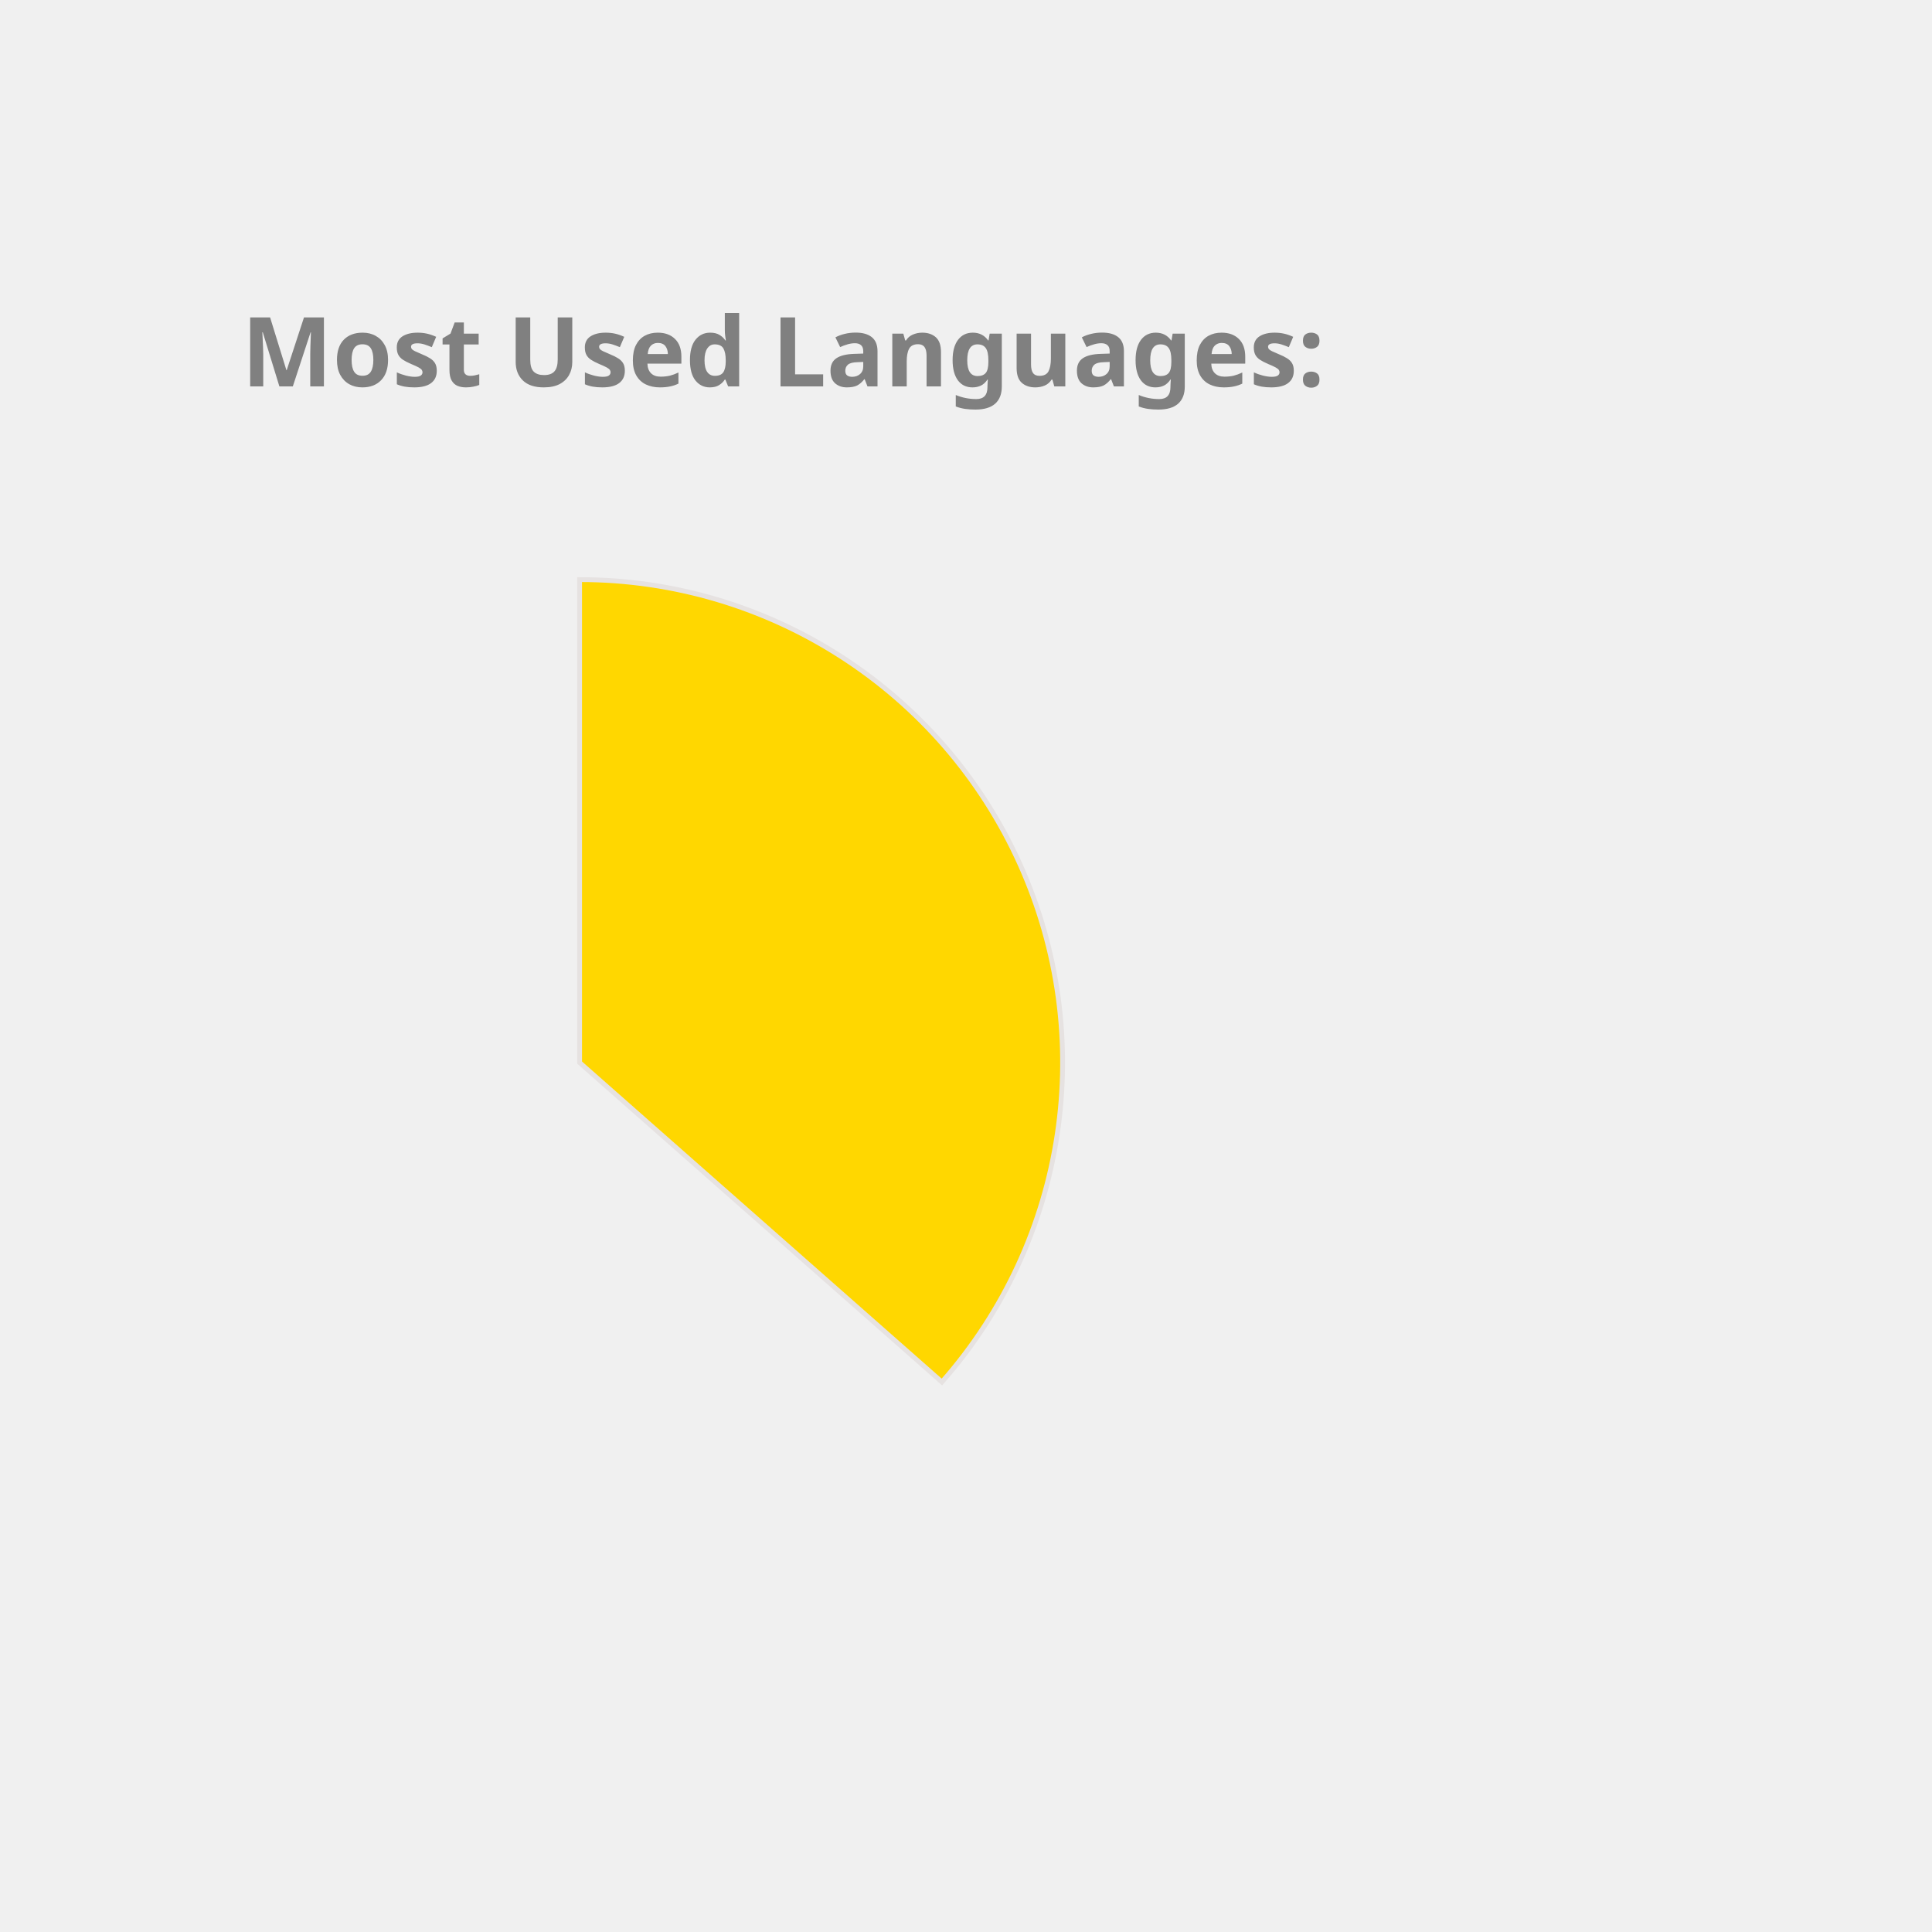
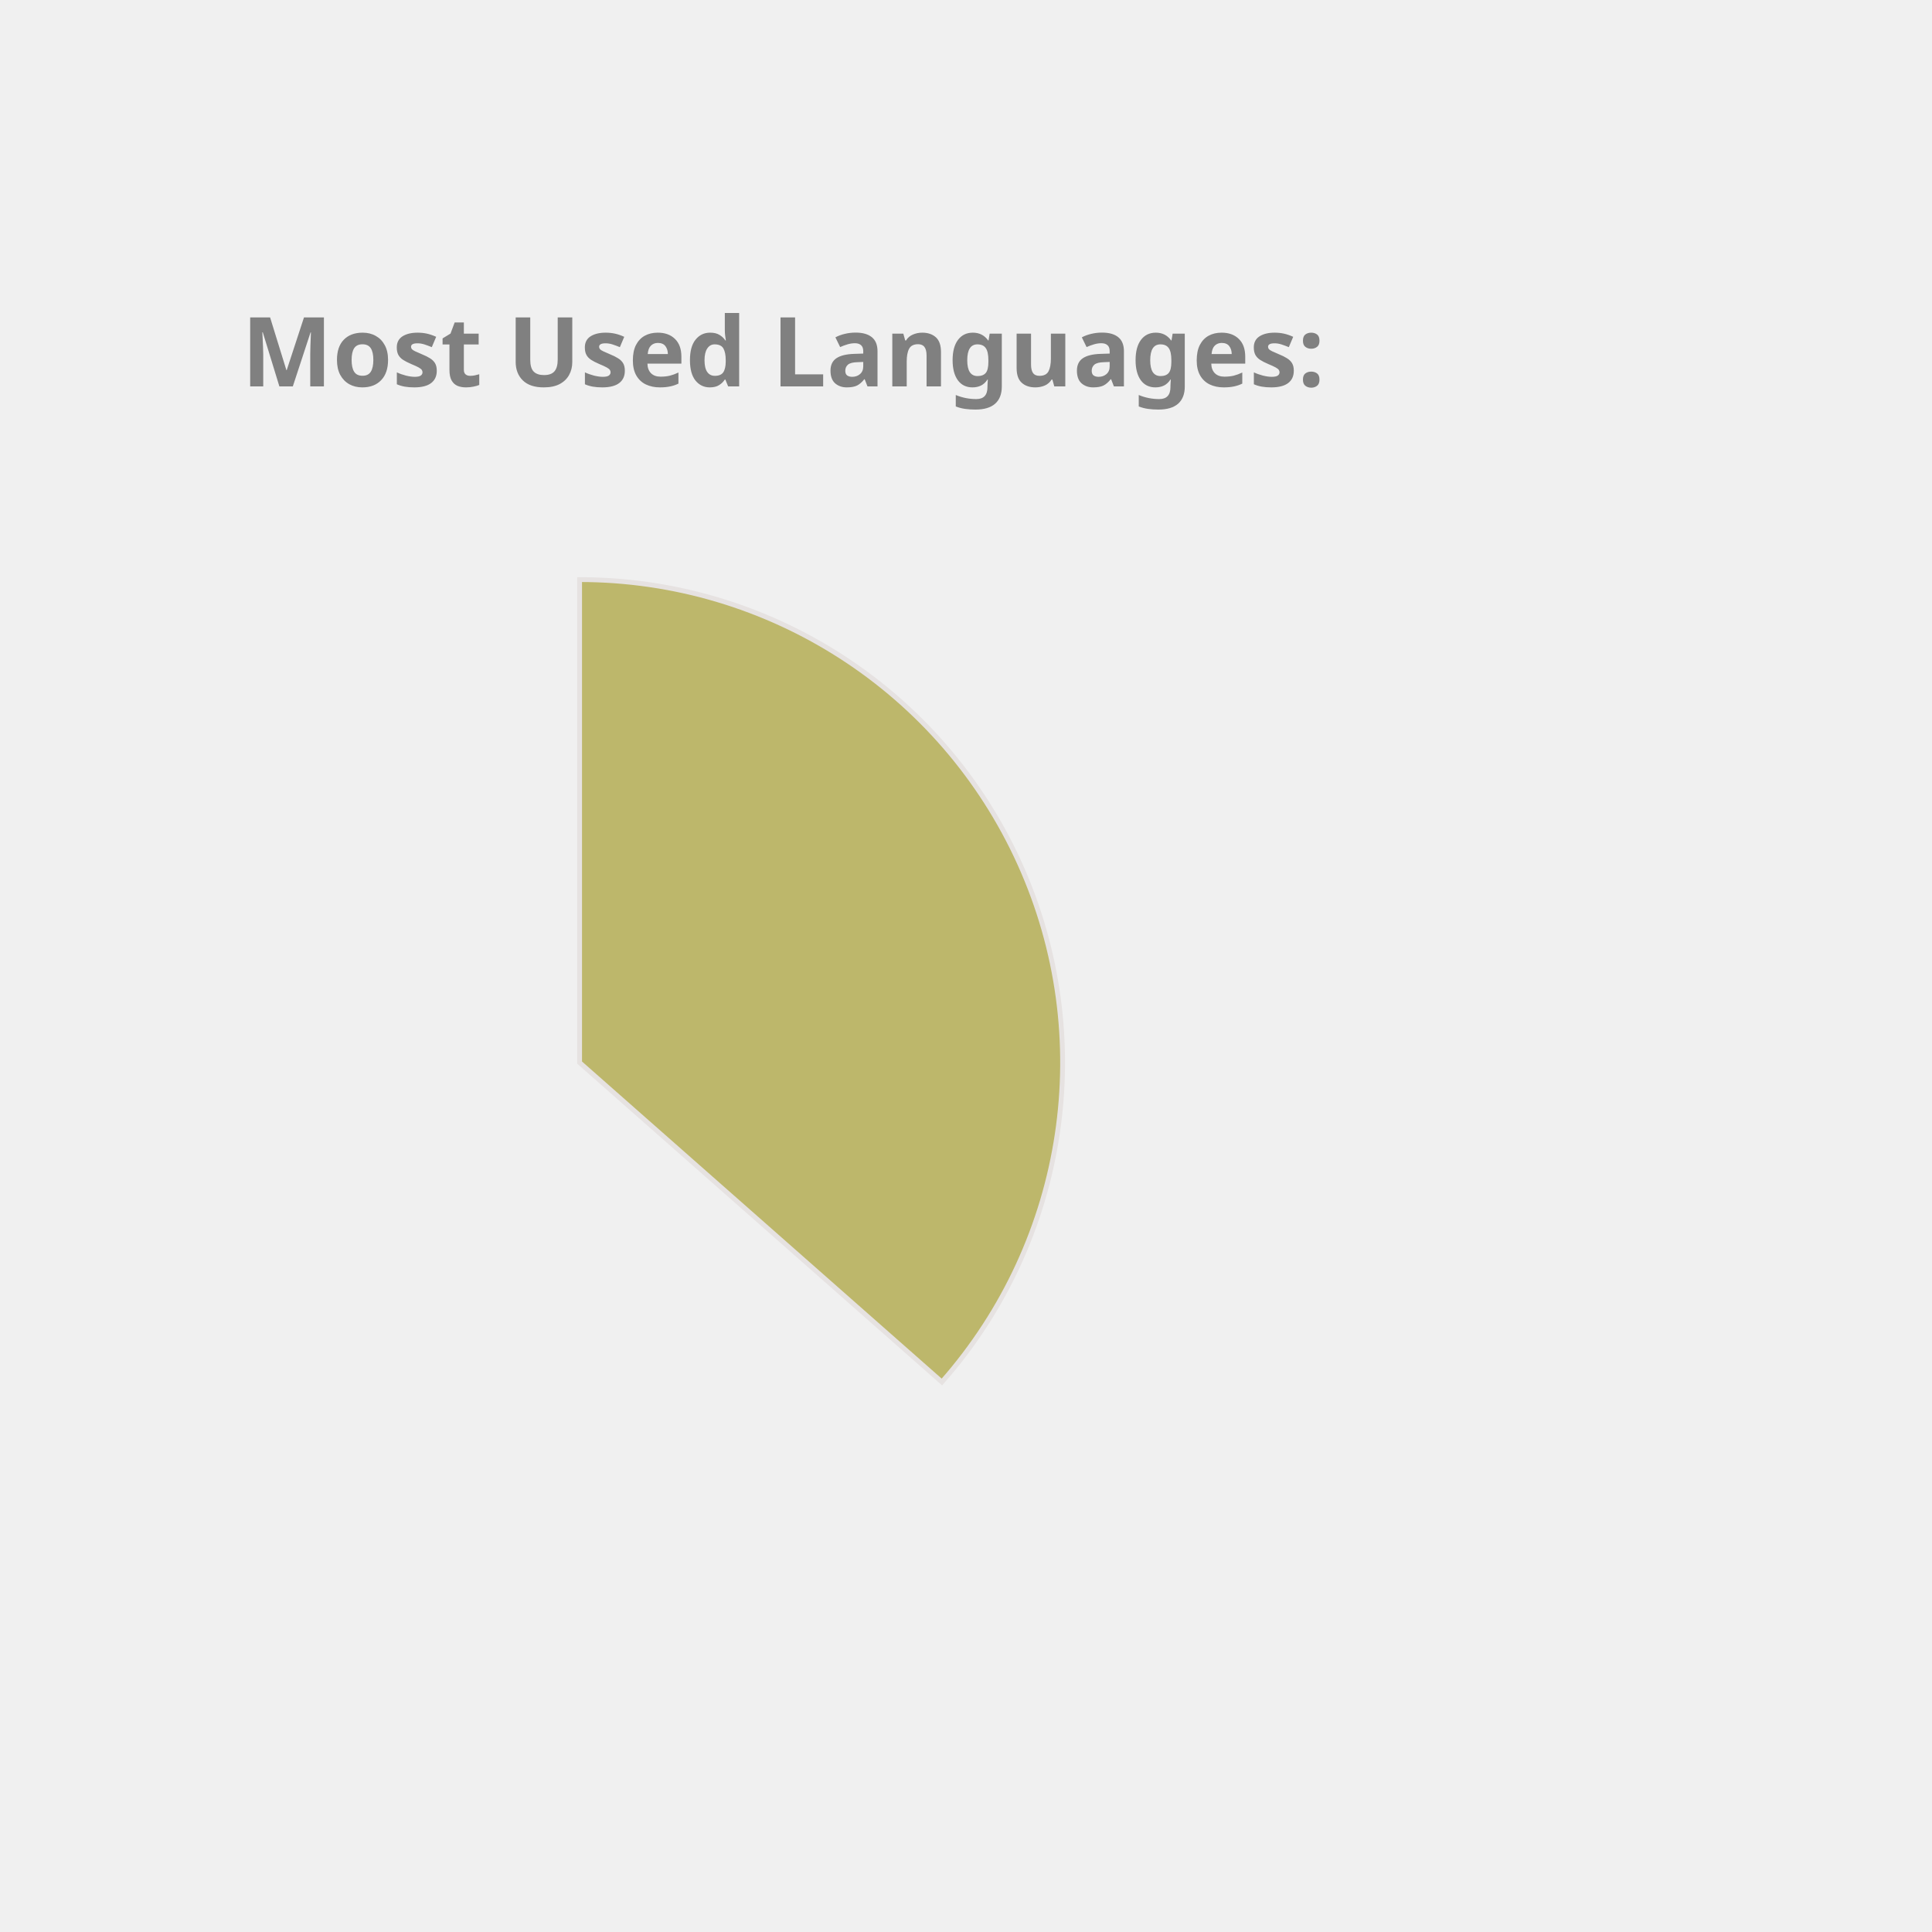
<svg xmlns="http://www.w3.org/2000/svg" height="350px" width="350px" viewBox="0 0 400 400">
  <style> 
        .label {
                font: bold 20px sans-serif;
                color: #404040;
                -webkit-text-stroke: 1px white;
        }

        path {
                stroke: #E6E2E1;
                stroke-width: 1px;
                transform: translate(60px, 100px);
        }

        .path_1 {
                animation: fadeIn 5s linear forwards;
        }

        .path_2 {
                transform: scale(0);
                animation: fadeIn 5s linear forwards 5s;
        }


        
        .path_3 {
                transform: scale(0);
                animation: fadeIn 5s linear forwards 10s;
        }


        .path_4 {
                transform: scale(0);
                animation: fadeIn 5s linear forwards 15s;
        }

        .path_5 {
                transform: scale(0);
                animation: fadeIn 5s linear forwards 20s;
        }

        .path_6 {
                transform: scale(0);
                animation: fadeIn 5s linear forwards 25s;
        }

        .path_7 {
                transform: scale(0);
                animation: fadeIn 5s linear forwards 30s;
        }

        .path_8 {
                transform: scale(0);
                animation: fadeIn 5s linear forwards 35s;
        }

        .path_9 {
                transform: scale(0);
                animation: fadeIn 5s linear forwards 40s;
        }

        .path_10 {
                transform: scale(0);
                animation: fadeIn 5s linear forwards 45s;
        }

        @keyframes fadeIn {
                0% {                        
                        transform: translate(250px, 300px) rotate(0deg) scale(0);
                        
                }
                50% {
                        transform: translate(150px, 220px) rotate(180deg) scale(0.5);
                        
                }
                
                100% {
                        transform: translate(60px, 120px) rotate(360deg) scale(1);
                        
                }
        }
        .txt_1 {
                opacity: 0;
                animation: txtShow 5s linear forwards 0s;
        }

        .txt_2 {
                opacity: 0;
                animation: txtShow 5s linear forwards 5s;
        }

        .txt_3 {
                opacity: 0;
                animation: txtShow 5s linear forwards 10s;
        }

        .txt_4 {
                opacity: 0;
                animation: txtShow 5s linear forwards 15s;
        }

        .txt_5 {
                opacity: 0;
                animation: txtShow 5s linear forwards 20s;
        }

        .txt_6 {
                opacity: 0;
                animation: txtShow 5s linear forwards 25s;
        }

        .txt_7 {
                opacity: 0;
                animation: txtShow 5s linear forwards 30s;
        }

        .txt_8 {
                opacity: 0;
                animation: txtShow 5s linear forwards 35s;
        }

        .txt_9 {
                opacity: 0;
                animation: txtShow 5s linear forwards 40s;
        }

        .txt_10 {
                opacity: 0;
                animation: txtShow 5s linear forwards 45s;
        }

        @keyframes txtShow {
                0% {                        
                        opacity: 0;
                        transform: translate(0px, 0px) scale(0);
                }
                100% {
                        opacity: 1;
                        transform: translate(0px, 0px) scale(1);
                        
                }
        }
</style>
-   <path class="path_1" d="M 60,120 L 60,20 A 100,100 0 0 1 135.011,186.131 Z" fill="Gold" stroke="#fff" stroke-width="2" />
-   <text class="txt_1" x="260" y="150" fill="Gold" stroke="Gold" stroke-width="1">Java</text>
-   <path class="path_2" d="M 60,120 L 135.011,186.131 A 100,100 0 0 1 -23.753,174.639 Z" fill="Orchid" stroke="#fff" stroke-width="2" />
-   <text class="txt_2" x="260" y="170" fill="Orchid" stroke="Orchid" stroke-width="1">TypeScript</text>
-   <path class="path_3" d="M 60,120 L -23.753,174.639 A 100,100 0 0 1 -28.814,74.042 Z" fill="MediumTurquoise" stroke="#fff" stroke-width="2" />
-   <text class="txt_3" x="260" y="190" fill="MediumTurquoise" stroke="MediumTurquoise" stroke-width="1">JavaScript</text>
-   <path class="path_4" d="M 60,120 L -28.814,74.042 A 100,100 0 0 1 -8.911,47.535 Z" fill="SteelBlue" stroke="#fff" stroke-width="2" />
-   <text class="txt_4" x="260" y="210" fill="SteelBlue" stroke="SteelBlue" stroke-width="1">HTML</text>
-   <path class="path_5" d="M 60,120 L -8.911,47.535 A 100,100 0 0 1 11.825,32.369 Z" fill="MediumAquaMarine" stroke="#fff" stroke-width="2" />
-   <text class="txt_5" x="260" y="230" fill="MediumAquaMarine" stroke="MediumAquaMarine" stroke-width="1">Sass</text>
-   <path class="path_6" d="M 60,120 L 11.825,32.369 A 100,100 0 0 1 31.498,24.148 Z" fill="DodgerBlue" stroke="#fff" stroke-width="2" />
-   <text class="txt_6" x="260" y="250" fill="DodgerBlue" stroke="DodgerBlue" stroke-width="1">CSS</text>
-   <path class="path_7" d="M 60,120 L 31.498,24.148 A 100,100 0 0 1 40.645,21.891 Z" fill="IndianRed" stroke="#fff" stroke-width="2" />
-   <text class="txt_7" x="260" y="270" fill="IndianRed" stroke="IndianRed" stroke-width="1">Python</text>
-   <path class="path_8" d="M 60,120 L 40.645,21.891 A 100,100 0 0 1 49.339,20.57 Z" fill="Salmon" stroke="#fff" stroke-width="2" />
-   <text class="txt_8" x="260" y="290" fill="Salmon" stroke="Salmon" stroke-width="1">Batchfile</text>
-   <path class="path_9" d="M 60,120 L 49.339,20.57 A 100,100 0 0 1 53.721,20.197 Z" fill="RosyBrown" stroke="#fff" stroke-width="2" />
-   <text class="txt_9" x="260" y="310" fill="RosyBrown" stroke="RosyBrown" stroke-width="1">Mustache</text>
-   <path class="path_10" d="M 60,120 L 53.721,20.197 A 100,100 0 0 1 57.487,20.032 Z" fill="CornflowerBlue" stroke="#fff" stroke-width="2" />
-   <text class="txt_10" x="260" y="330" fill="CornflowerBlue" stroke="CornflowerBlue" stroke-width="1">SCSS</text>
+   <path class="path_1" d="M 60,120 L 60,20 A 100,100 0 0 1 135.011,186.131 Z" fill="DarkKhaki" stroke="#fff" stroke-width="2" />
+   <text class="txt_1" x="260" y="150" fill="DarkKhaki" stroke="DarkKhaki" stroke-width="1">Java</text>
+   <path class="path_2" d="M 60,120 L 135.011,186.131 A 100,100 0 0 1 -23.753,174.639 Z" fill="SteelBlue" stroke="#fff" stroke-width="2" />
+   <text class="txt_2" x="260" y="170" fill="SteelBlue" stroke="SteelBlue" stroke-width="1">TypeScript</text>
+   <path class="path_3" d="M 60,120 L -23.753,174.639 A 100,100 0 0 1 -28.814,74.042 Z" fill="RosyBrown" stroke="#fff" stroke-width="2" />
+   <text class="txt_3" x="260" y="190" fill="RosyBrown" stroke="RosyBrown" stroke-width="1">JavaScript</text>
+   <path class="path_4" d="M 60,120 L -28.814,74.042 A 100,100 0 0 1 -8.911,47.535 Z" fill="MediumAquaMarine" stroke="#fff" stroke-width="2" />
+   <text class="txt_4" x="260" y="210" fill="MediumAquaMarine" stroke="MediumAquaMarine" stroke-width="1">HTML</text>
+   <path class="path_5" d="M 60,120 L -8.911,47.535 A 100,100 0 0 1 11.825,32.369 Z" fill="Crimson" stroke="#fff" stroke-width="2" />
+   <text class="txt_5" x="260" y="230" fill="Crimson" stroke="Crimson" stroke-width="1">Sass</text>
+   <path class="path_6" d="M 60,120 L 11.825,32.369 A 100,100 0 0 1 31.498,24.148 Z" fill="Salmon" stroke="#fff" stroke-width="2" />
+   <text class="txt_6" x="260" y="250" fill="Salmon" stroke="Salmon" stroke-width="1">CSS</text>
+   <path class="path_7" d="M 60,120 L 31.498,24.148 A 100,100 0 0 1 40.645,21.891 Z" fill="Coral" stroke="#fff" stroke-width="2" />
+   <text class="txt_7" x="260" y="270" fill="Coral" stroke="Coral" stroke-width="1">Python</text>
+   <path class="path_8" d="M 60,120 L 40.645,21.891 A 100,100 0 0 1 49.339,20.57 Z" fill="Orchid" stroke="#fff" stroke-width="2" />
+   <text class="txt_8" x="260" y="290" fill="Orchid" stroke="Orchid" stroke-width="1">Batchfile</text>
+   <path class="path_9" d="M 60,120 L 49.339,20.57 A 100,100 0 0 1 53.721,20.197 Z" fill="RoyalBlue" stroke="#fff" stroke-width="2" />
+   <text class="txt_9" x="260" y="310" fill="RoyalBlue" stroke="RoyalBlue" stroke-width="1">Mustache</text>
+   <path class="path_10" d="M 60,120 L 53.721,20.197 A 100,100 0 0 1 57.487,20.032 Z" fill="MediumSlateBlue" stroke="#fff" stroke-width="2" />
+   <text class="txt_10" x="260" y="330" fill="MediumSlateBlue" stroke="MediumSlateBlue" stroke-width="1">SCSS</text>
  <g class="label">
    <text x="50" y="80" fill="grey">Most Used Languages:</text>
  </g>
</svg>
